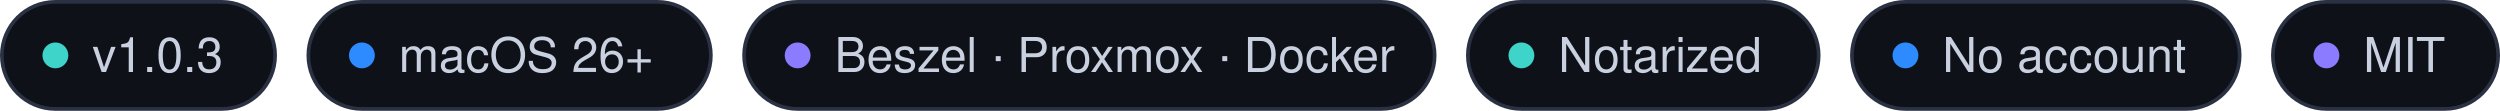
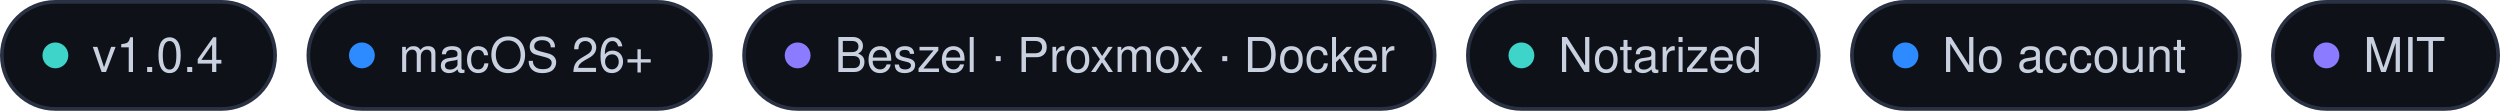
<svg xmlns="http://www.w3.org/2000/svg" width="677" height="30" viewBox="0 0 677 30">
  <rect x="0.5" y=".5" width="74" height="29" rx="14.5" fill="#0E1118" stroke="#2A3142" />
  <circle cx="15" cy="15" r="3.5" fill="#3FD4C9" />
-   <text x="25" y="19.5" font-family="-apple-system, BlinkMacSystemFont, 'SF Pro Text', 'Segoe UI', Helvetica, Arial, sans-serif" font-size="13" font-weight="500" fill="#C9D1E0">v1.0.3</text>
+   <text x="25" y="19.5" font-family="-apple-system, BlinkMacSystemFont, 'SF Pro Text', 'Segoe UI', Helvetica, Arial, sans-serif" font-size="13" font-weight="500" fill="#C9D1E0">v1.0.4</text>
  <rect x="83.5" y=".5" width="109" height="29" rx="14.5" fill="#0E1118" stroke="#2A3142" />
  <circle cx="98" cy="15" r="3.5" fill="#2E8BFF" />
  <text x="108" y="19.5" font-family="-apple-system, BlinkMacSystemFont, 'SF Pro Text', 'Segoe UI', Helvetica, Arial, sans-serif" font-size="13" font-weight="500" fill="#C9D1E0">macOS 26+</text>
  <rect x="201.5" y=".5" width="187" height="29" rx="14.5" fill="#0E1118" stroke="#2A3142" />
  <circle cx="216" cy="15" r="3.5" fill="#8B7CFF" />
  <text x="226" y="19.5" font-family="-apple-system, BlinkMacSystemFont, 'SF Pro Text', 'Segoe UI', Helvetica, Arial, sans-serif" font-size="13" font-weight="500" fill="#C9D1E0">Beszel · Proxmox · Docker</text>
  <rect x="397.5" y=".5" width="95" height="29" rx="14.5" fill="#0E1118" stroke="#2A3142" />
  <circle cx="412" cy="15" r="3.5" fill="#3FD4C9" />
  <text x="422" y="19.5" font-family="-apple-system, BlinkMacSystemFont, 'SF Pro Text', 'Segoe UI', Helvetica, Arial, sans-serif" font-size="13" font-weight="500" fill="#C9D1E0">Notarized</text>
  <rect x="501.5" y=".5" width="105" height="29" rx="14.5" fill="#0E1118" stroke="#2A3142" />
  <circle cx="516" cy="15" r="3.5" fill="#2E8BFF" />
  <text x="526" y="19.5" font-family="-apple-system, BlinkMacSystemFont, 'SF Pro Text', 'Segoe UI', Helvetica, Arial, sans-serif" font-size="13" font-weight="500" fill="#C9D1E0">No account</text>
  <rect x="615.5" y=".5" width="61" height="29" rx="14.5" fill="#0E1118" stroke="#2A3142" />
  <circle cx="630" cy="15" r="3.5" fill="#8B7CFF" />
  <text x="640" y="19.5" font-family="-apple-system, BlinkMacSystemFont, 'SF Pro Text', 'Segoe UI', Helvetica, Arial, sans-serif" font-size="13" font-weight="500" fill="#C9D1E0">MIT</text>
</svg>
